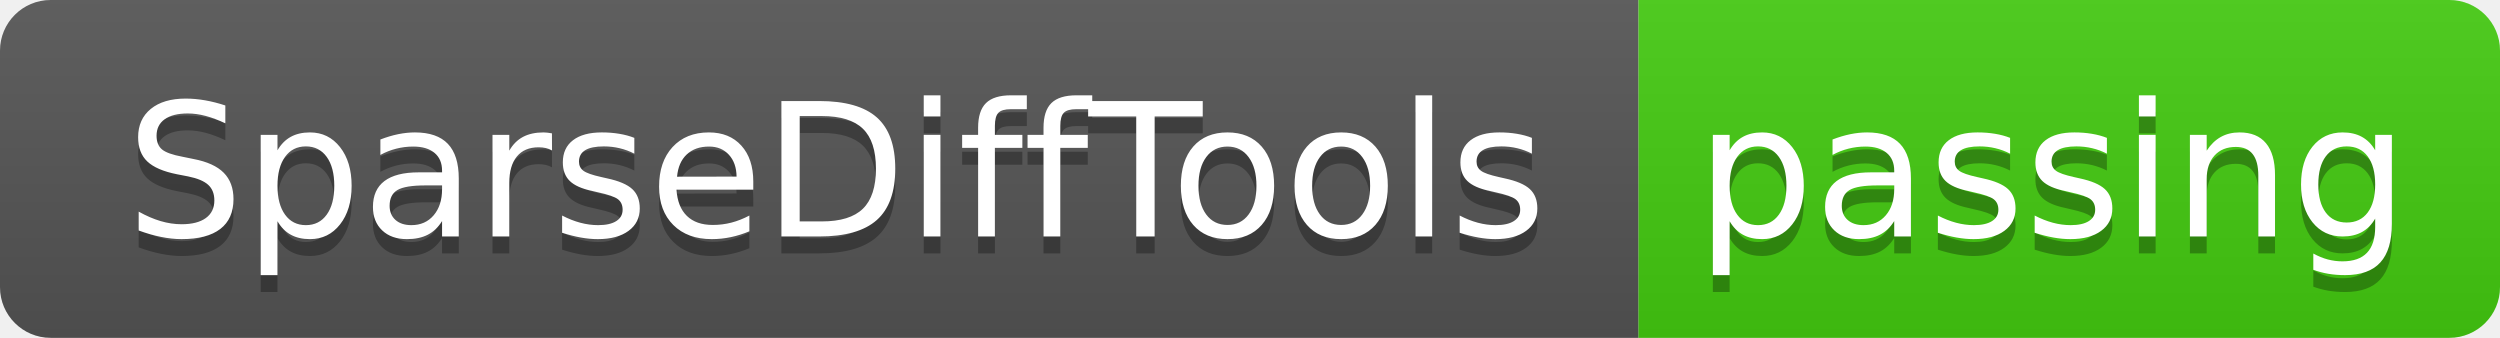
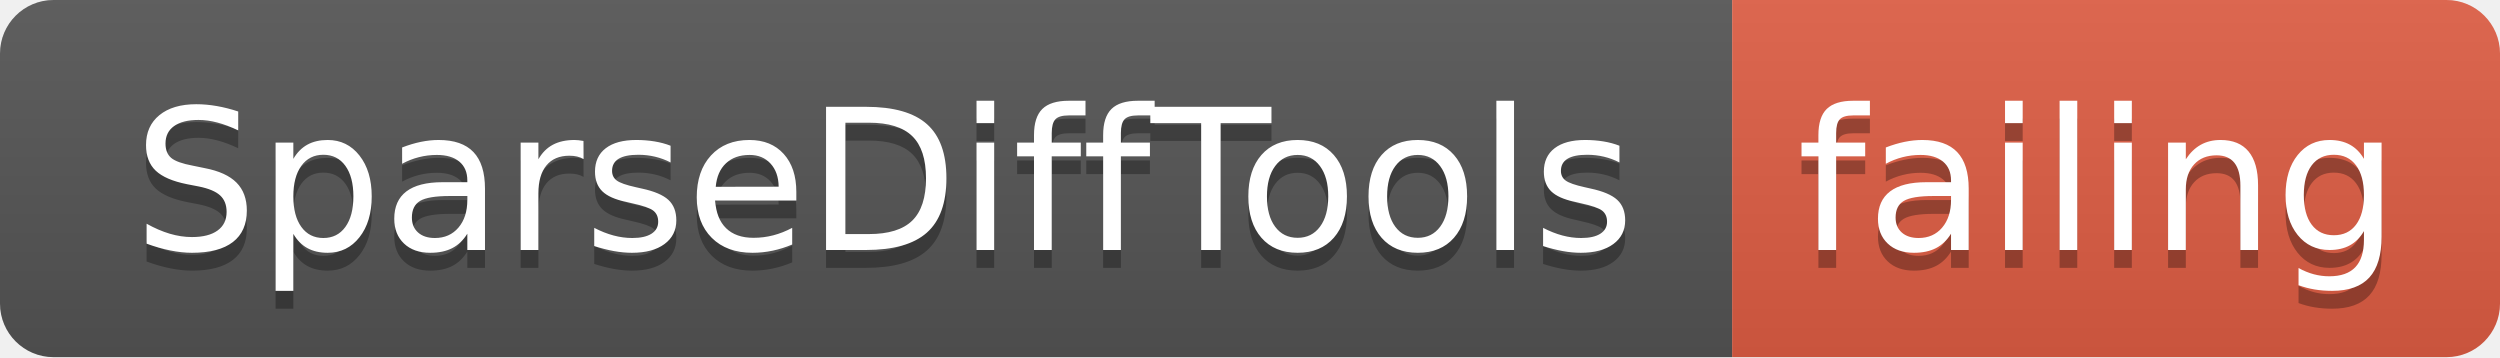
- <svg xmlns="http://www.w3.org/2000/svg" width="148" height="20">
+ <svg xmlns="http://www.w3.org/2000/svg" width="140" height="20">
  <linearGradient id="smooth" x2="0" y2="100%">
    <stop offset="0" stop-color="#bbb" stop-opacity=".1" />
    <stop offset="1" stop-opacity=".1" />
  </linearGradient>
  <clipPath id="round">
-     <rect width="148" height="20" rx="3" fill="#fff" />
+     <rect width="140" height="20" rx="3" fill="#fff" />
  </clipPath>
  <g clip-path="url(#round)">
    <rect width="97" height="20" fill="#555" />
-     <rect x="97" width="51" height="20" fill="#4c1" />
-     <rect width="148" height="20" fill="url(#smooth)" />
+     <rect x="97" width="43" height="20" fill="#e05d44" />
+     <rect width="140" height="20" fill="url(#smooth)" />
  </g>
  <g fill="#fff" text-anchor="middle" font-family="DejaVu Sans,Verdana,Geneva,sans-serif" font-size="110">
    <text x="495" y="150" fill="#010101" fill-opacity=".3" transform="scale(0.1)" textLength="870" lengthAdjust="spacing">SparseDiffTools</text>
    <text x="495" y="140" transform="scale(0.1)" textLength="870" lengthAdjust="spacing">SparseDiffTools</text>
-     <text x="1215" y="150" fill="#010101" fill-opacity=".3" transform="scale(0.1)" textLength="410" lengthAdjust="spacing">passing</text>
-     <text x="1215" y="140" transform="scale(0.1)" textLength="410" lengthAdjust="spacing">passing</text>
+     <text x="1175" y="150" fill="#010101" fill-opacity=".3" transform="scale(0.1)" textLength="330" lengthAdjust="spacing">failing</text>
+     <text x="1175" y="140" transform="scale(0.1)" textLength="330" lengthAdjust="spacing">failing</text>
  </g>
</svg>
